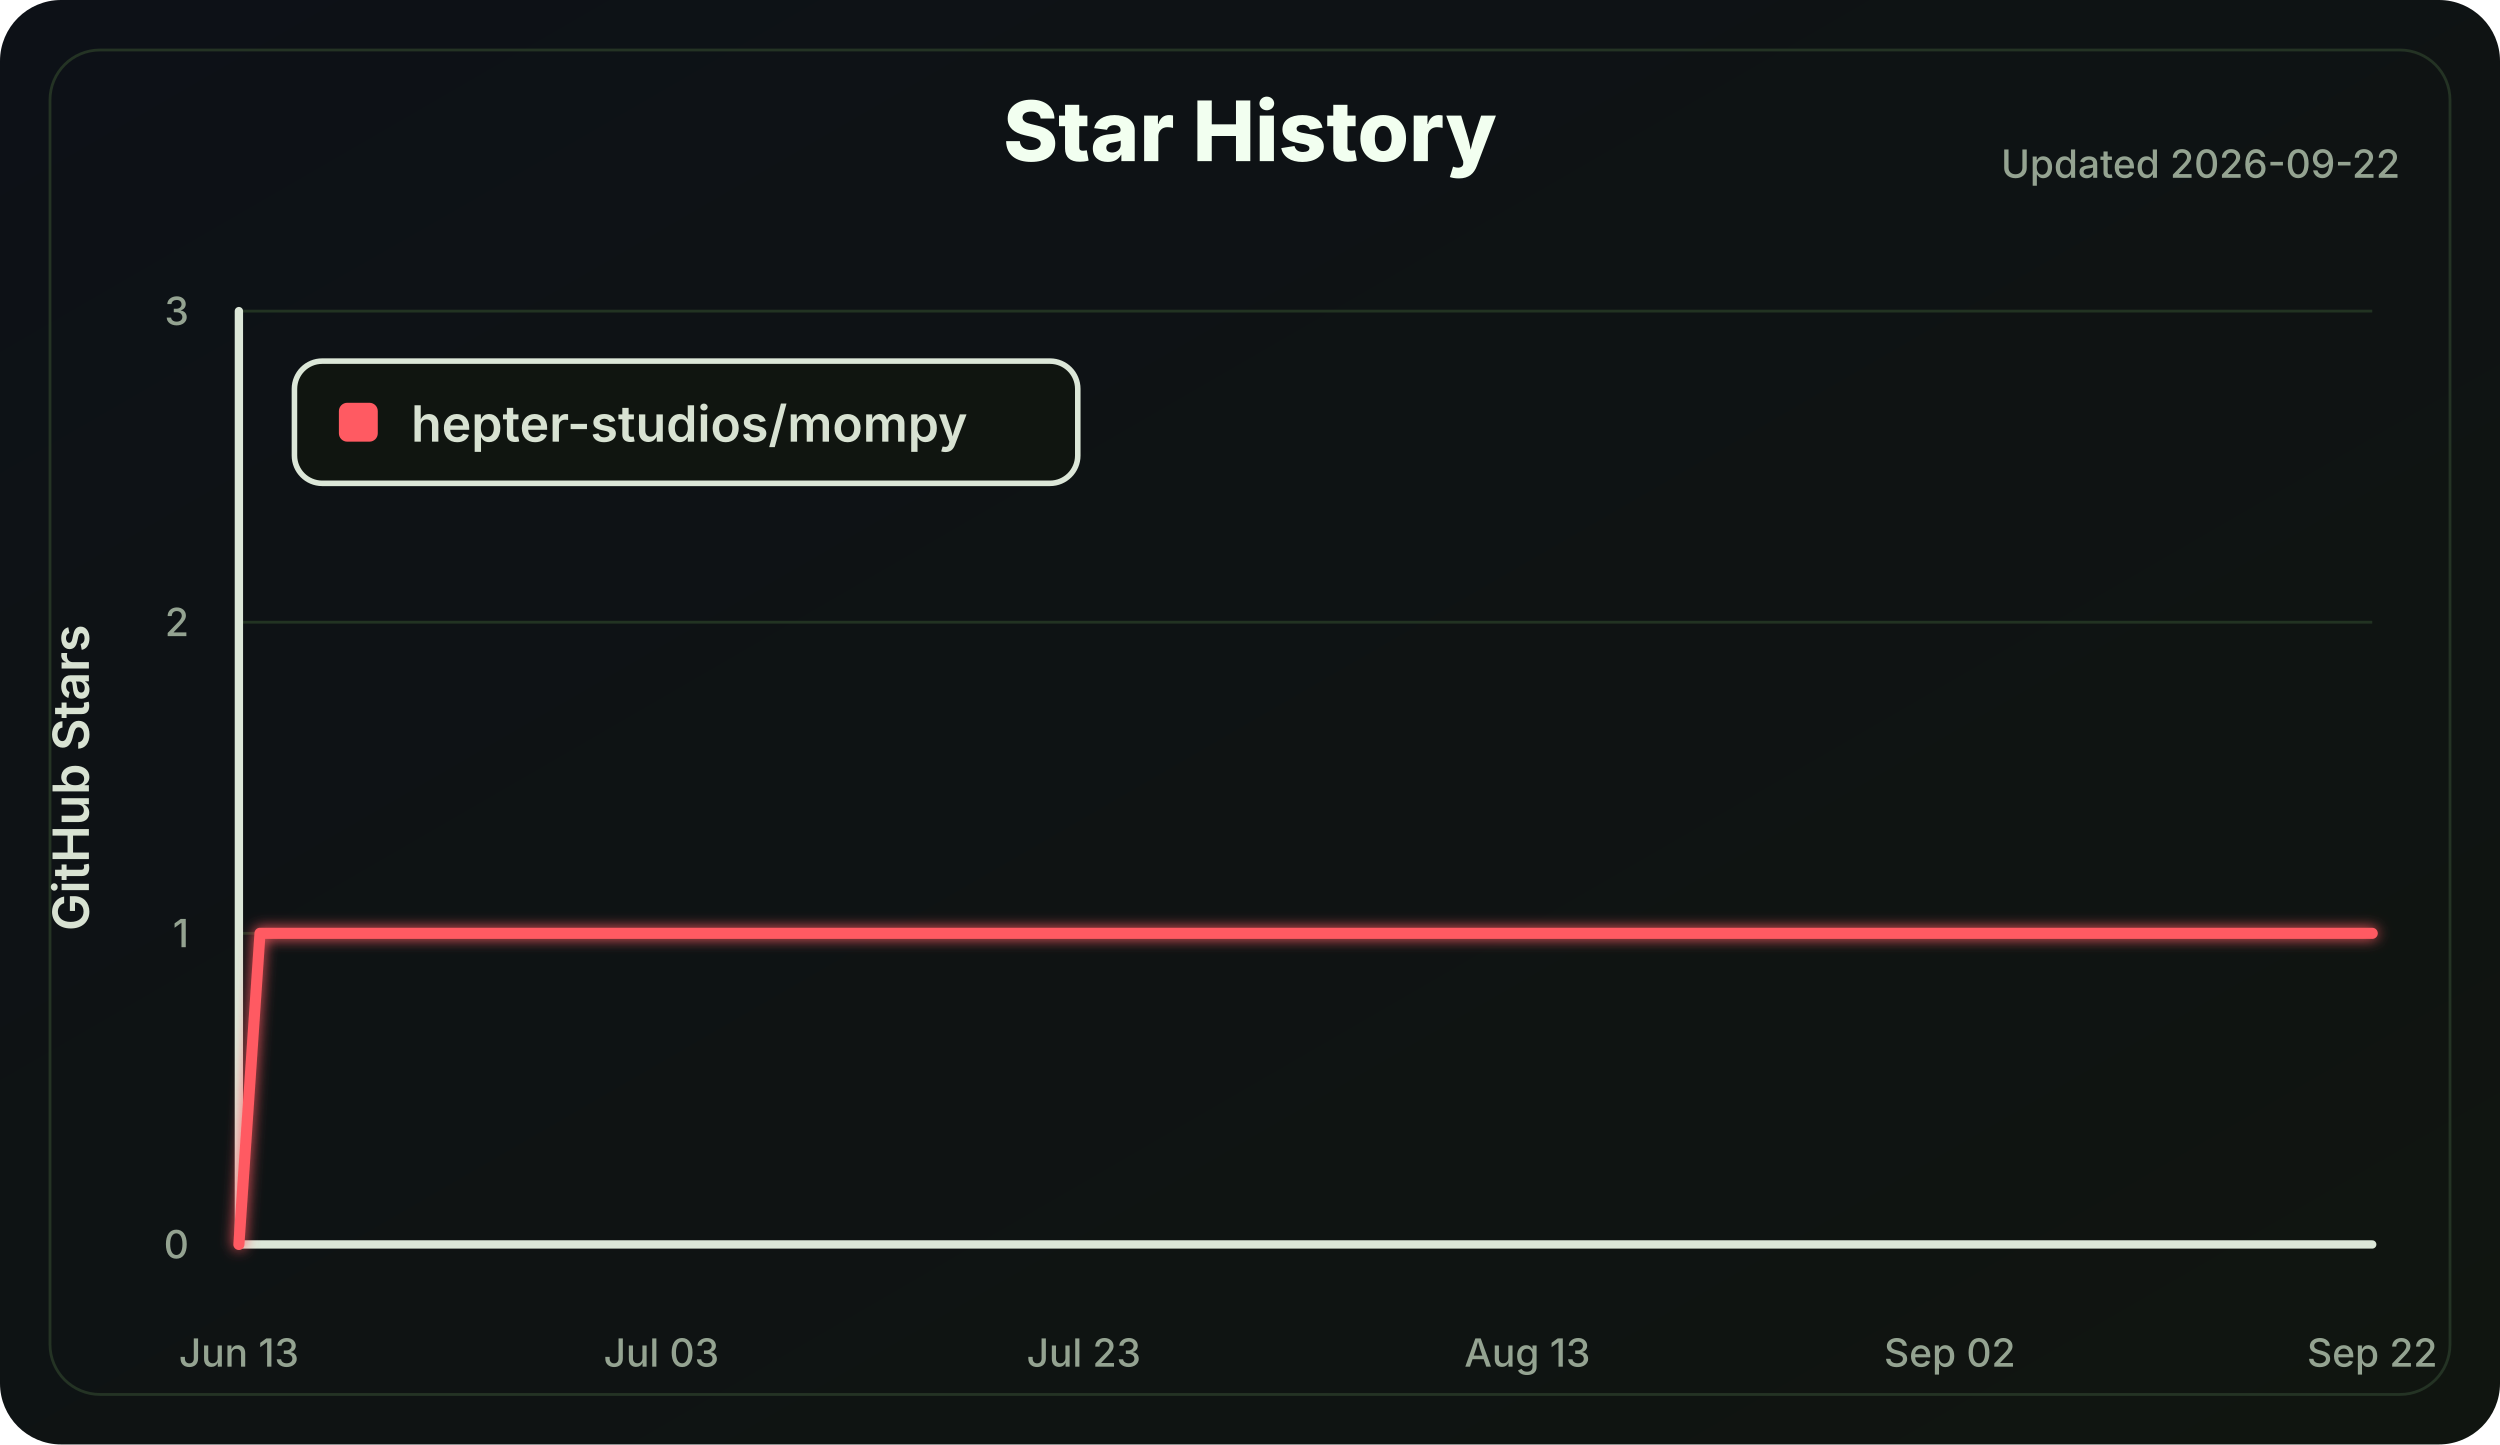
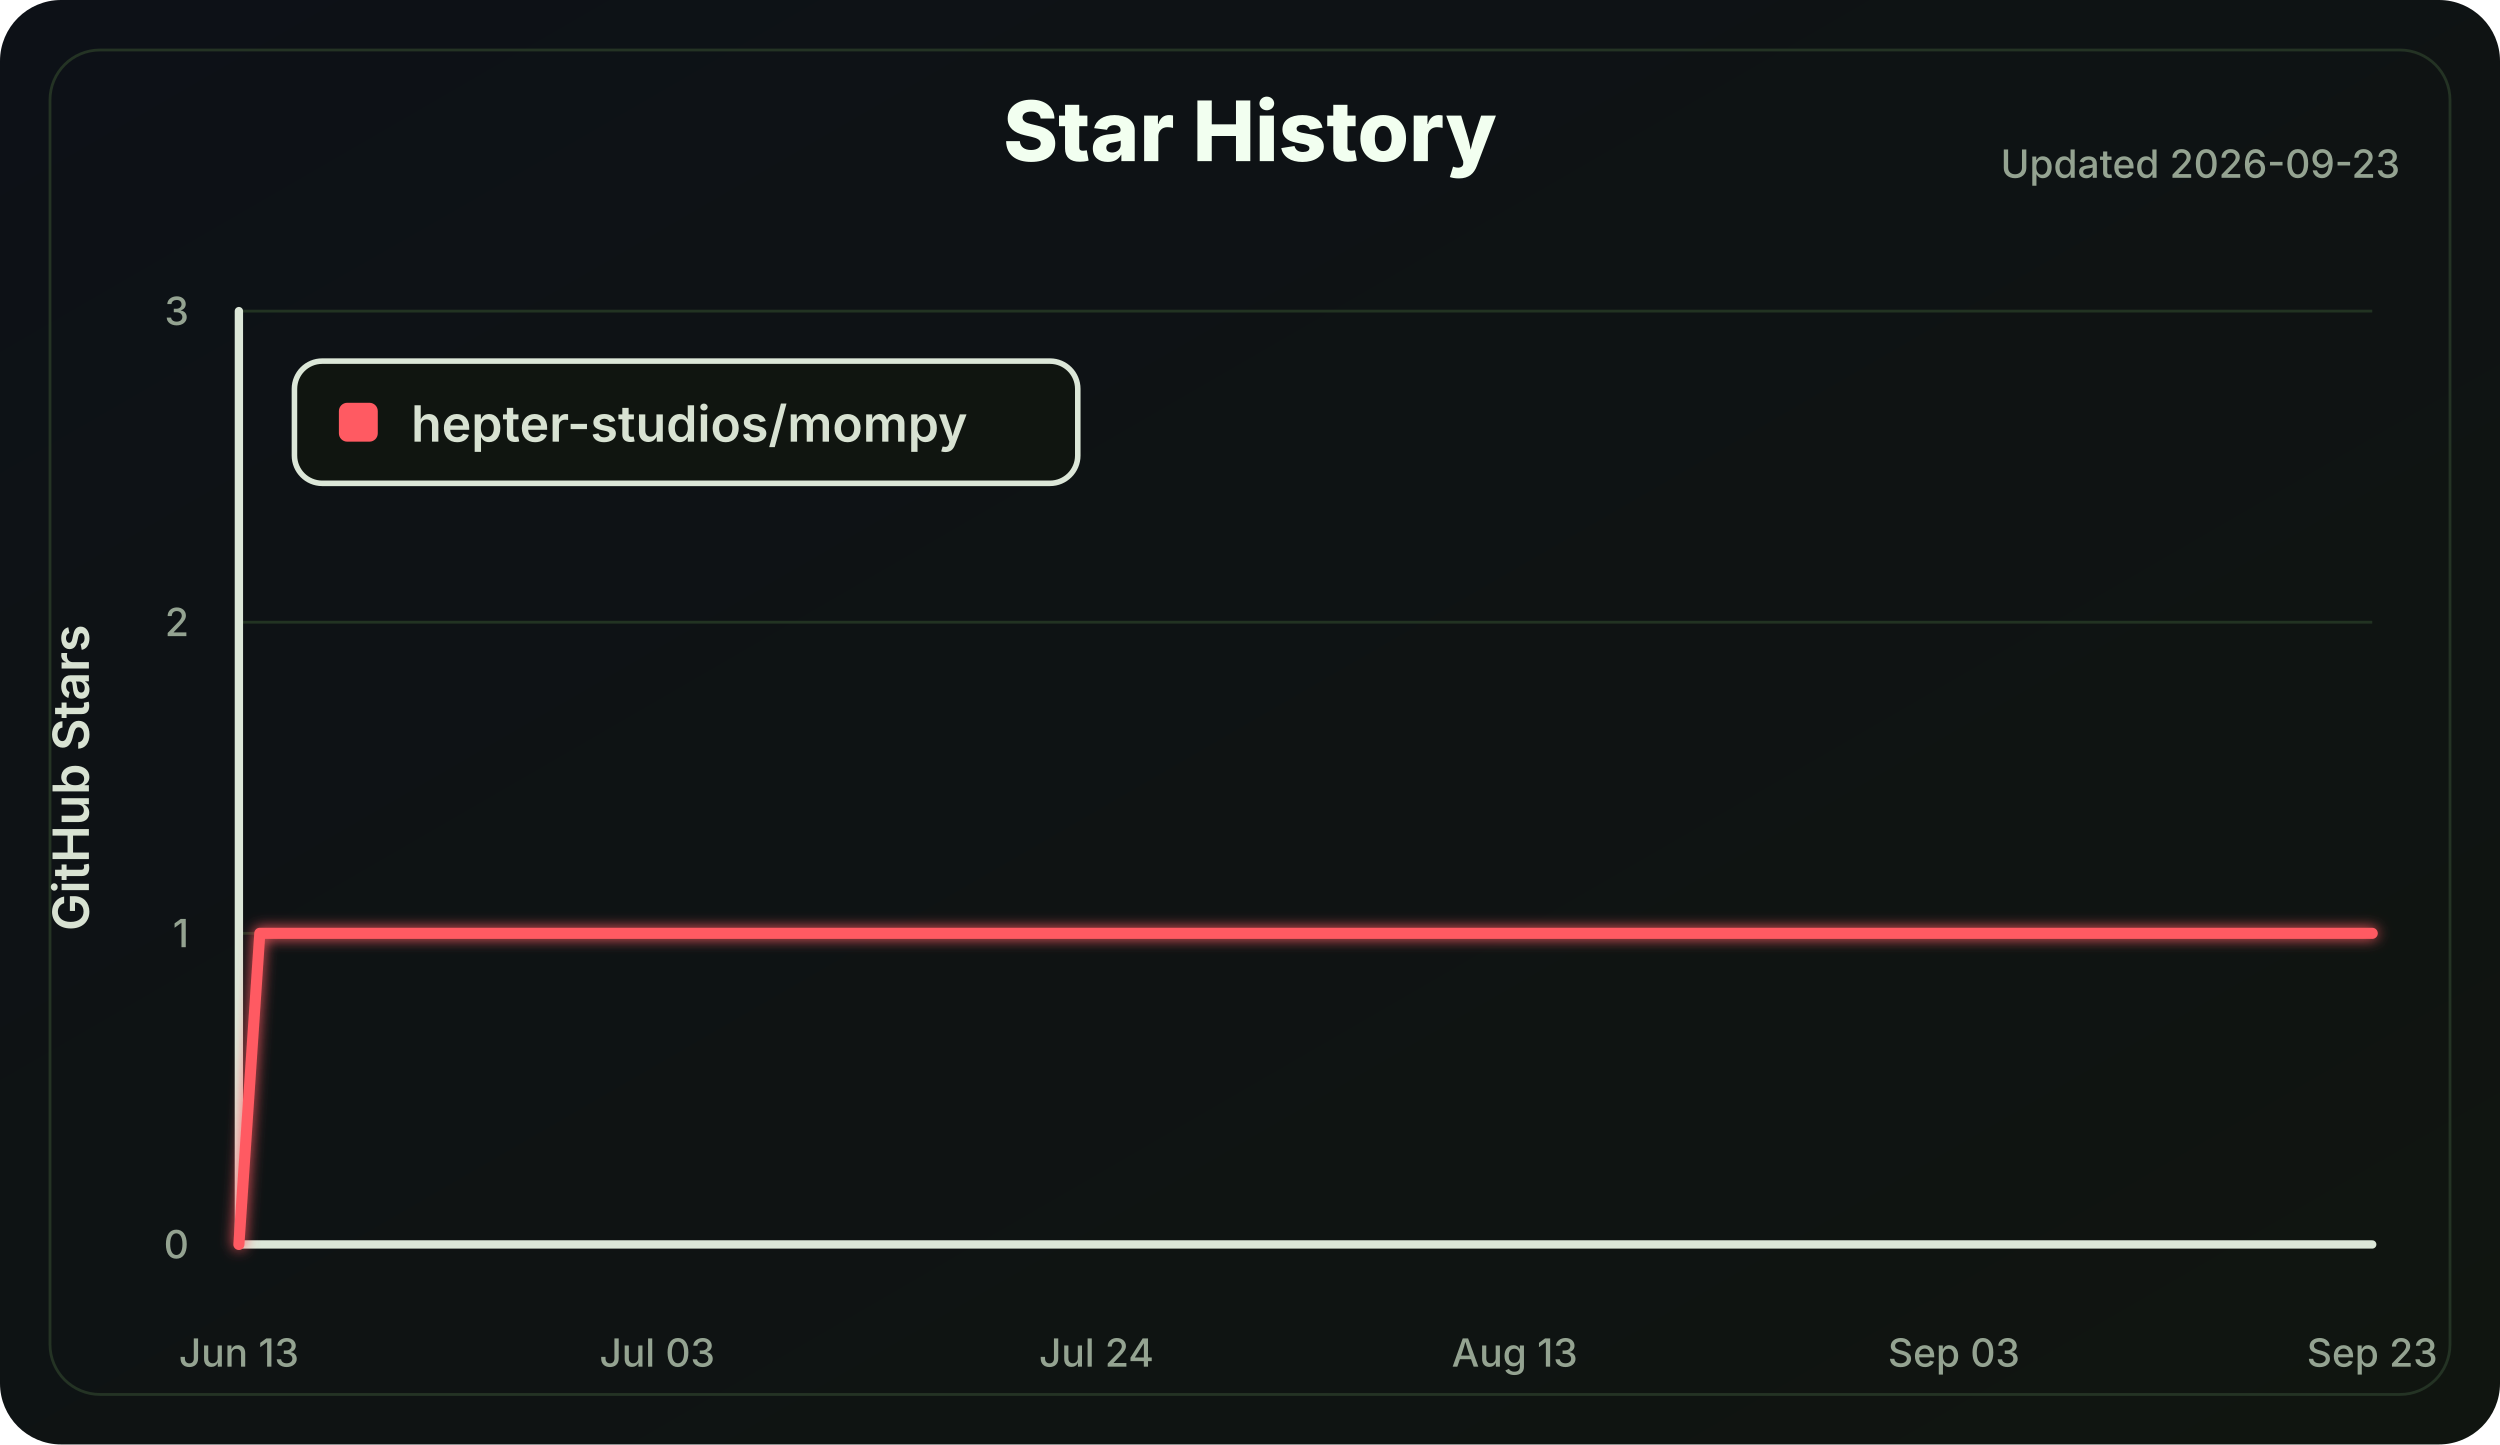
<svg xmlns="http://www.w3.org/2000/svg" width="900" height="520" viewBox="0 0 900 520" role="img" aria-labelledby="title desc">
  <defs>
    <linearGradient id="bg" x1="0" x2="1" y1="0" y2="1">
      <stop offset="0" stop-color="#0d1117" />
      <stop offset="1" stop-color="#101510" />
    </linearGradient>
    <filter id="softGlow" x="-30%" y="-30%" width="160%" height="160%">
      <feGaussianBlur stdDeviation="2.5" result="blur" />
      <feMerge>
        <feMergeNode in="blur" />
        <feMergeNode in="SourceGraphic" />
      </feMerge>
    </filter>
  </defs>
  <style>
    .label { fill: #d8e2d2; font: 600 18px Inter, Segoe UI, Arial, sans-serif; }
    .small { fill: #94a391; font: 500 14px Inter, Segoe UI, Arial, sans-serif; }
    .title { fill: #f2fff0; font: 800 30px Inter, Segoe UI, Arial, sans-serif; }
    .axis { stroke: #dce7d8; stroke-width: 3; stroke-linecap: round; }
    .grid line { stroke: #223322; stroke-width: 1; }
    .line { fill: none; stroke: #ff5a62; stroke-width: 4; stroke-linecap: round; stroke-linejoin: round; }
  </style>
  <rect width="100%" height="100%" rx="22" fill="url(#bg)" />
  <rect x="18" y="18" width="864" height="484" rx="18" fill="none" stroke="#243324" />
  <text class="title" x="450.0" y="58" text-anchor="middle">Star History</text>
-   <text class="small" x="864" y="64" text-anchor="end">Updated 2026-09-22</text>
+   <text class="small" x="864" y="64" text-anchor="end">Updated 2026-09-23</text>
  <g class="grid">
    <line x1="86" y1="448.00" x2="854" y2="448.00" />
    <line x1="86" y1="336.00" x2="854" y2="336.00" />
    <line x1="86" y1="224.00" x2="854" y2="224.00" />
    <line x1="86" y1="112.00" x2="854" y2="112.00" />
  </g>
  <line class="axis" x1="86" y1="112" x2="86" y2="448" />
  <line class="axis" x1="86" y1="448" x2="854" y2="448" />
  <g class="small">
    <text x="68" y="453.00" text-anchor="end">0</text>
    <text x="68" y="341.00" text-anchor="end">1</text>
    <text x="68" y="229.00" text-anchor="end">2</text>
    <text x="68" y="117.00" text-anchor="end">3</text>
    <text x="86.00" y="492" text-anchor="middle">Jun 13</text>
-     <text x="238.08" y="492" text-anchor="middle">Jul 03</text>
-     <text x="390.16" y="492" text-anchor="middle">Jul 23</text>
-     <text x="549.84" y="492" text-anchor="middle">Aug 13</text>
-     <text x="701.92" y="492" text-anchor="middle">Sep 02</text>
-     <text x="854.00" y="492" text-anchor="middle">Sep 22</text>
+     <text x="236.59" y="492" text-anchor="middle">Jul 03</text>
+     <text x="394.71" y="492" text-anchor="middle">Jul 24</text>
+     <text x="545.29" y="492" text-anchor="middle">Aug 13</text>
+     <text x="703.41" y="492" text-anchor="middle">Sep 03</text>
+     <text x="854.00" y="492" text-anchor="middle">Sep 23</text>
  </g>
  <text class="label" x="32" y="280.0" transform="rotate(-90 32 280.0)" text-anchor="middle">GitHub Stars</text>
-   <polyline class="line" points="86.00,448.00 93.60,336.00 854.00,336.00" filter="url(#softGlow)" />
+   <polyline class="line" points="86.00,448.00 93.53,336.00 854.00,336.00" filter="url(#softGlow)" />
  <g transform="translate(106 130)">
    <rect width="282" height="44" rx="10" fill="#101510" stroke="#dce7d8" stroke-width="2" />
    <rect x="16" y="15" width="14" height="14" rx="3" fill="#ff5a62" />
    <text class="label" x="42" y="29">hepter-studios/mompy</text>
  </g>
</svg>
